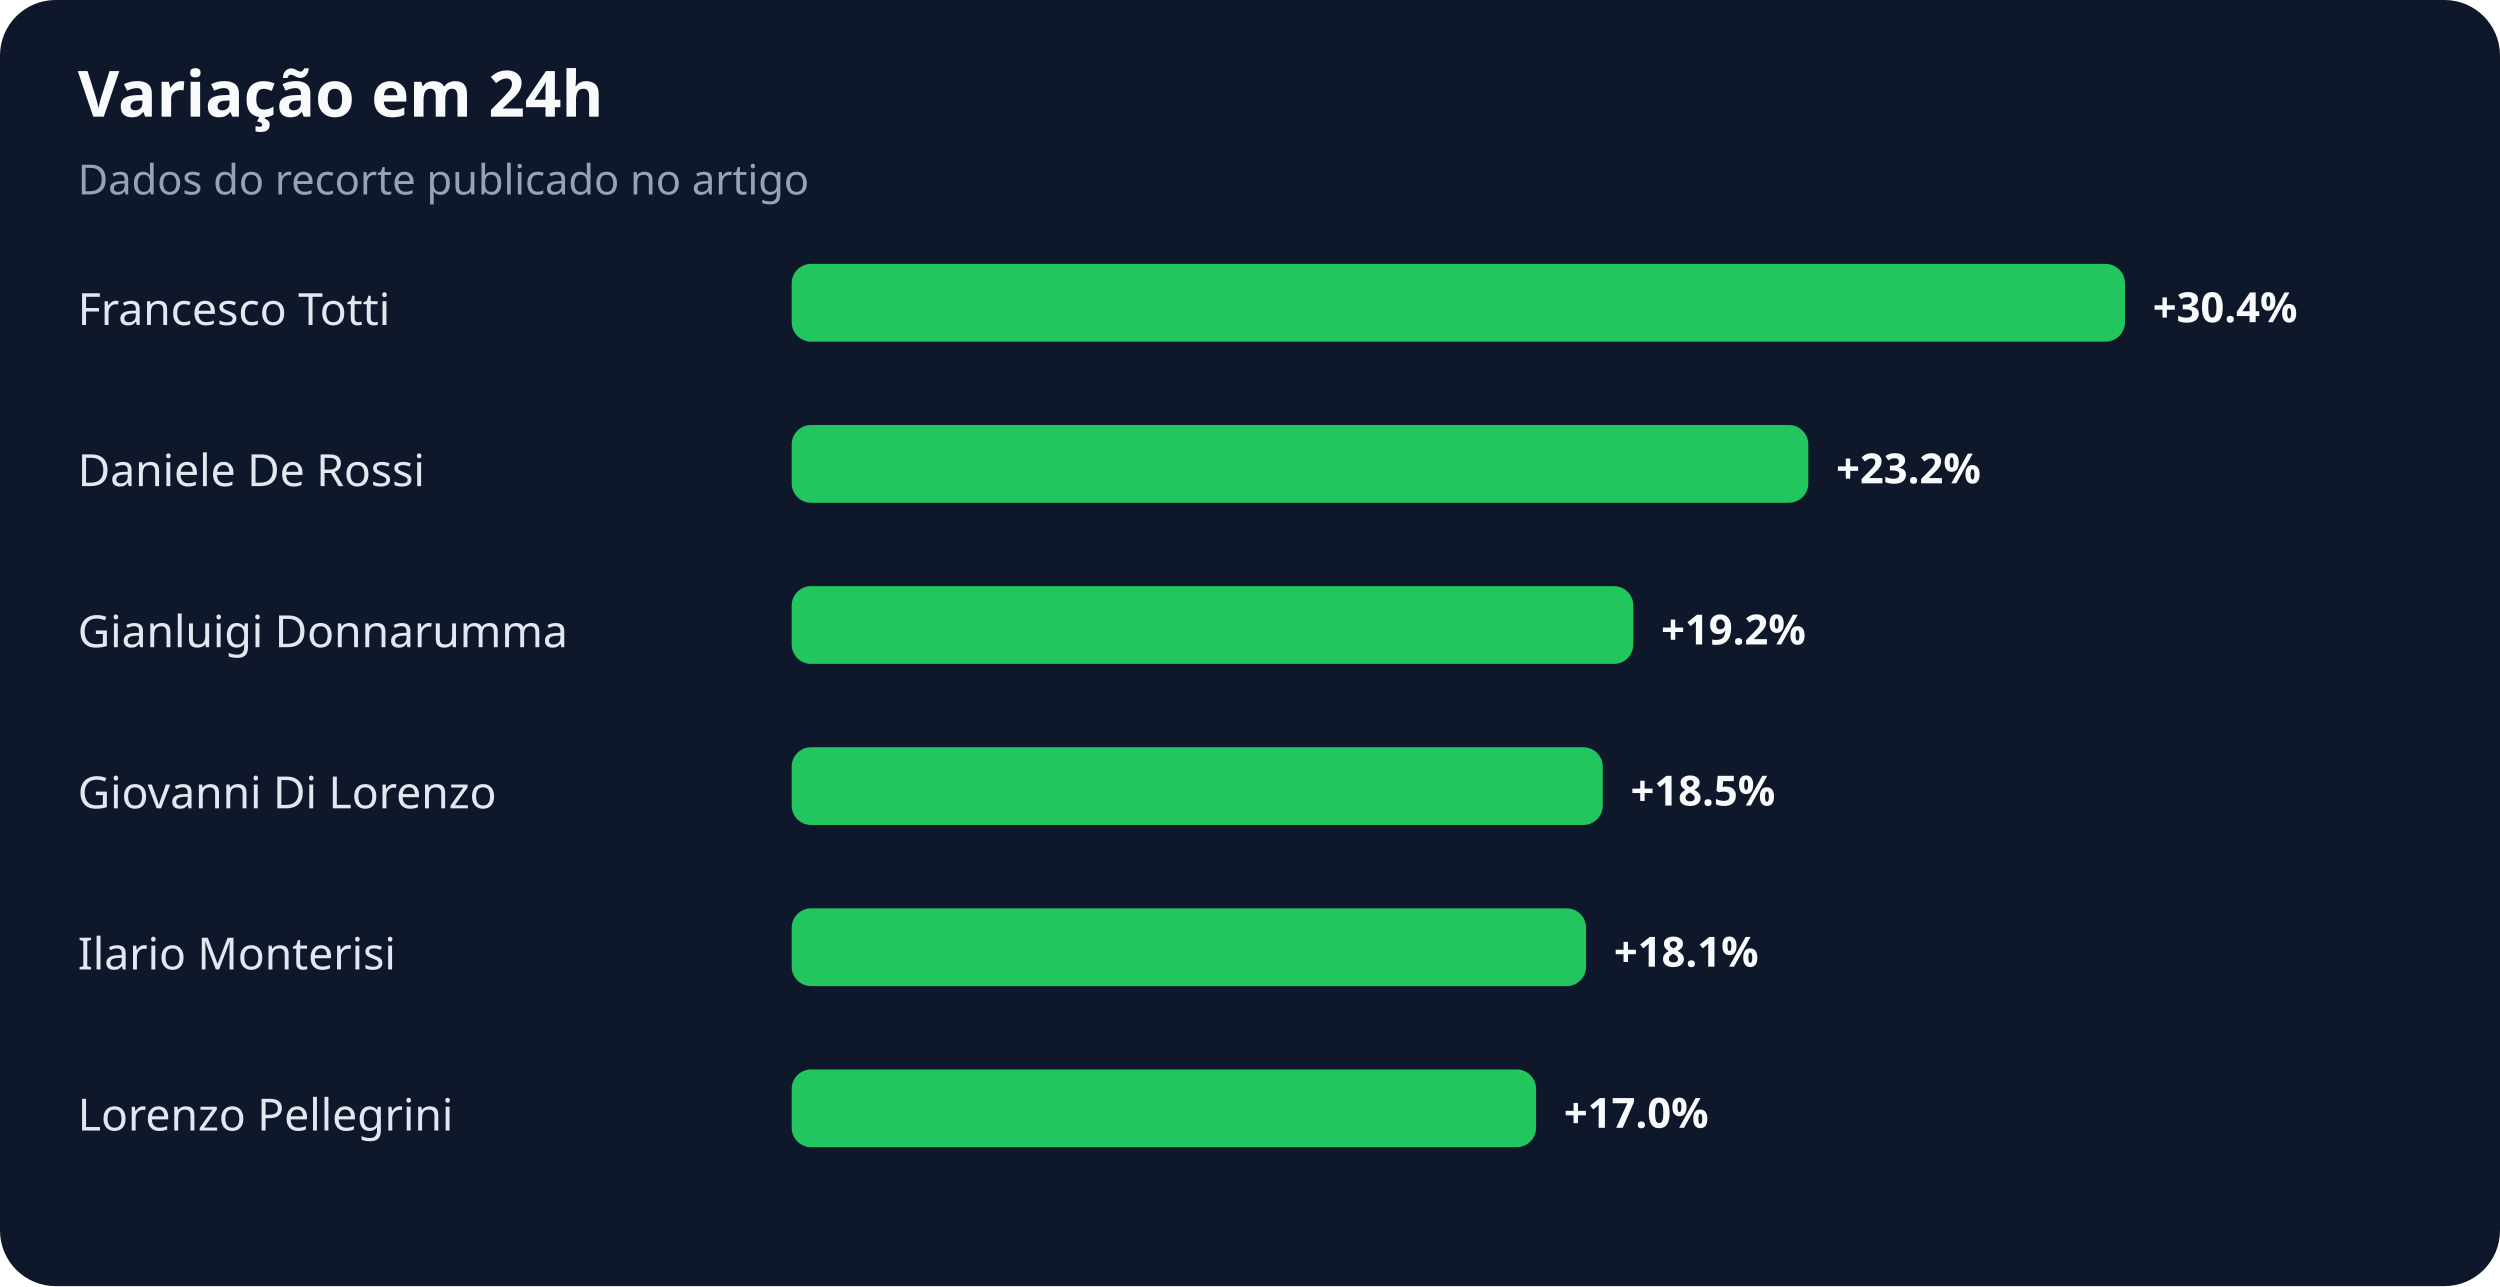
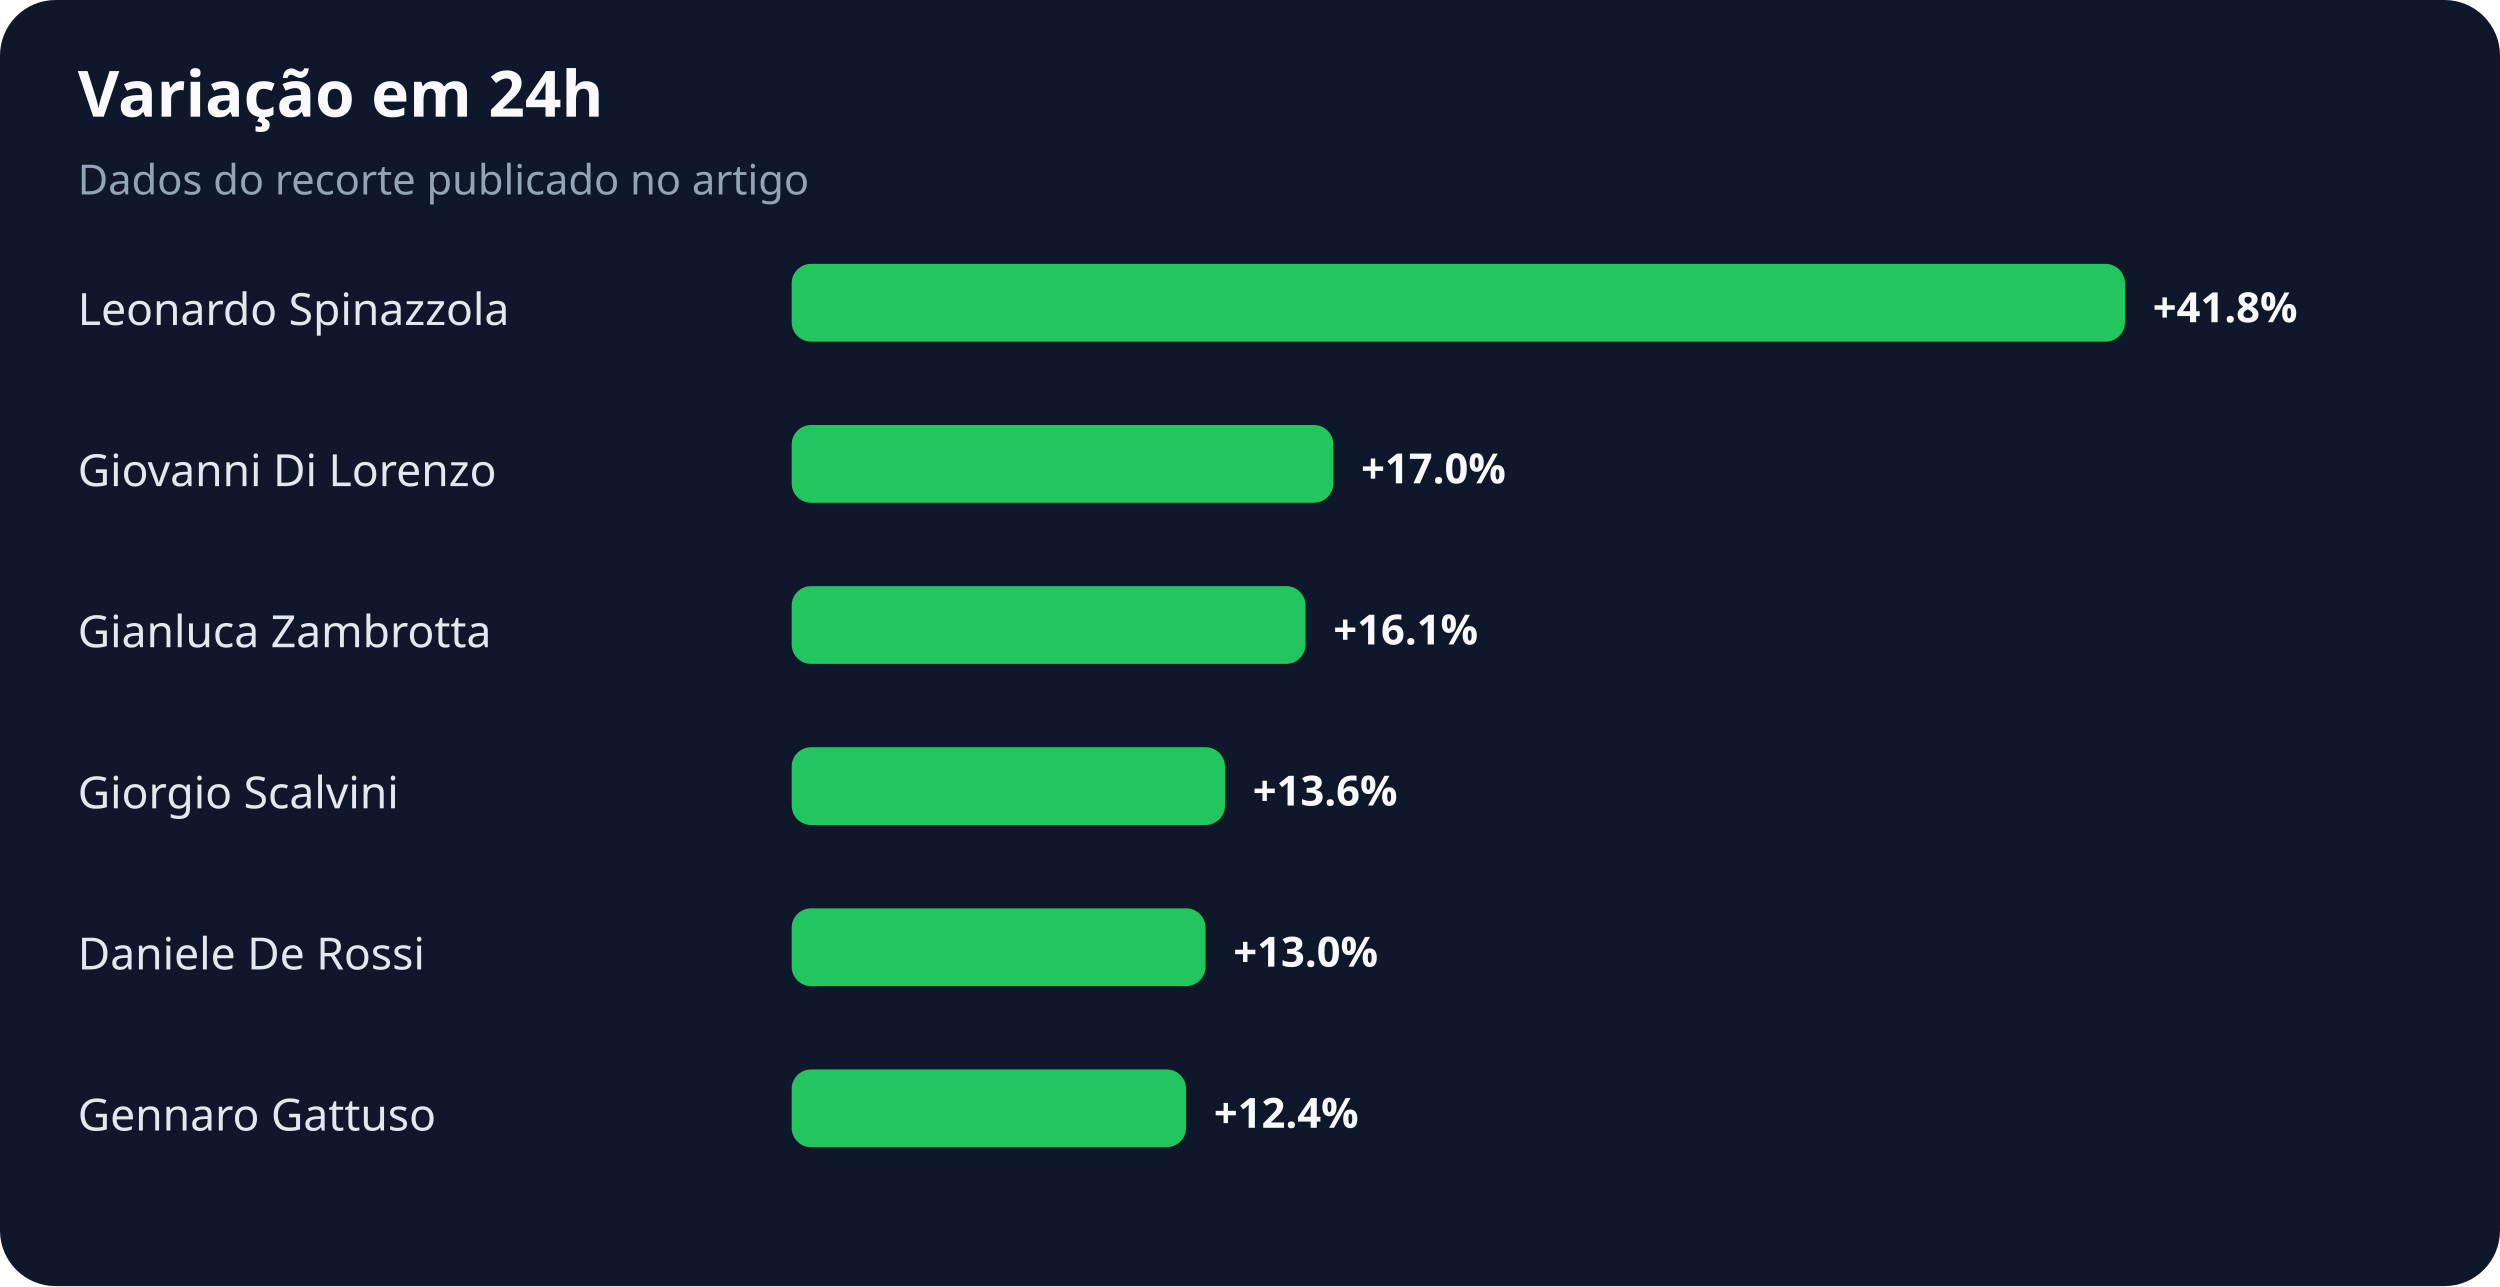
<svg xmlns="http://www.w3.org/2000/svg" width="900" height="463" viewBox="0 0 900 463" role="img" aria-labelledby="title desc">
  <rect width="100%" height="100%" rx="20" fill="#0f172a" />
  <text x="28" y="42" fill="#f8fafc" font-family="system-ui,sans-serif" font-size="23" font-weight="700">Variação em 24h</text>
  <text x="28" y="70" fill="#94a3b8" font-family="system-ui,sans-serif" font-size="15">Dados do recorte publicado no artigo</text>
-   <text x="28" y="117" fill="#e2e8f0" font-family="system-ui,sans-serif" font-size="16">Francesco Totti</text>
+   <text x="28" y="117" fill="#e2e8f0" font-family="system-ui,sans-serif" font-size="16">Leonardo Spinazzola</text>
  <rect x="285" y="95" width="480" height="28" rx="7" fill="#22c55e" />
-   <text x="775" y="116" fill="#f8fafc" font-family="system-ui,sans-serif" font-size="15" font-weight="700">+30.4%</text>
-   <text x="28" y="175" fill="#e2e8f0" font-family="system-ui,sans-serif" font-size="16">Daniele De Rossi</text>
-   <rect x="285" y="153" width="366" height="28" rx="7" fill="#22c55e" />
-   <text x="661" y="174" fill="#f8fafc" font-family="system-ui,sans-serif" font-size="15" font-weight="700">+23.2%</text>
-   <text x="28" y="233" fill="#e2e8f0" font-family="system-ui,sans-serif" font-size="16">Gianluigi Donnarumma</text>
-   <rect x="285" y="211" width="303" height="28" rx="7" fill="#22c55e" />
-   <text x="598" y="232" fill="#f8fafc" font-family="system-ui,sans-serif" font-size="15" font-weight="700">+19.2%</text>
-   <text x="28" y="291" fill="#e2e8f0" font-family="system-ui,sans-serif" font-size="16">Giovanni Di Lorenzo</text>
-   <rect x="285" y="269" width="292" height="28" rx="7" fill="#22c55e" />
-   <text x="587" y="290" fill="#f8fafc" font-family="system-ui,sans-serif" font-size="15" font-weight="700">+18.5%</text>
-   <text x="28" y="349" fill="#e2e8f0" font-family="system-ui,sans-serif" font-size="16">Ilario Monterisi</text>
-   <rect x="285" y="327" width="286" height="28" rx="7" fill="#22c55e" />
-   <text x="581" y="348" fill="#f8fafc" font-family="system-ui,sans-serif" font-size="15" font-weight="700">+18.1%</text>
-   <text x="28" y="407" fill="#e2e8f0" font-family="system-ui,sans-serif" font-size="16">Lorenzo Pellegrini</text>
-   <rect x="285" y="385" width="268" height="28" rx="7" fill="#22c55e" />
-   <text x="563" y="406" fill="#f8fafc" font-family="system-ui,sans-serif" font-size="15" font-weight="700">+17.0%</text>
+   <text x="775" y="116" fill="#f8fafc" font-family="system-ui,sans-serif" font-size="15" font-weight="700">+41.8%</text>
+   <text x="28" y="175" fill="#e2e8f0" font-family="system-ui,sans-serif" font-size="16">Giovanni Di Lorenzo</text>
+   <rect x="285" y="153" width="195" height="28" rx="7" fill="#22c55e" />
+   <text x="490" y="174" fill="#f8fafc" font-family="system-ui,sans-serif" font-size="15" font-weight="700">+17.0%</text>
+   <text x="28" y="233" fill="#e2e8f0" font-family="system-ui,sans-serif" font-size="16">Gianluca Zambrotta</text>
+   <rect x="285" y="211" width="185" height="28" rx="7" fill="#22c55e" />
+   <text x="480" y="232" fill="#f8fafc" font-family="system-ui,sans-serif" font-size="15" font-weight="700">+16.1%</text>
+   <text x="28" y="291" fill="#e2e8f0" font-family="system-ui,sans-serif" font-size="16">Giorgio Scalvini</text>
+   <rect x="285" y="269" width="156" height="28" rx="7" fill="#22c55e" />
+   <text x="451" y="290" fill="#f8fafc" font-family="system-ui,sans-serif" font-size="15" font-weight="700">+13.6%</text>
+   <text x="28" y="349" fill="#e2e8f0" font-family="system-ui,sans-serif" font-size="16">Daniele De Rossi</text>
+   <rect x="285" y="327" width="149" height="28" rx="7" fill="#22c55e" />
+   <text x="444" y="348" fill="#f8fafc" font-family="system-ui,sans-serif" font-size="15" font-weight="700">+13.0%</text>
+   <text x="28" y="407" fill="#e2e8f0" font-family="system-ui,sans-serif" font-size="16">Gennaro Gattuso</text>
+   <rect x="285" y="385" width="142" height="28" rx="7" fill="#22c55e" />
+   <text x="437" y="406" fill="#f8fafc" font-family="system-ui,sans-serif" font-size="15" font-weight="700">+12.4%</text>
</svg>
